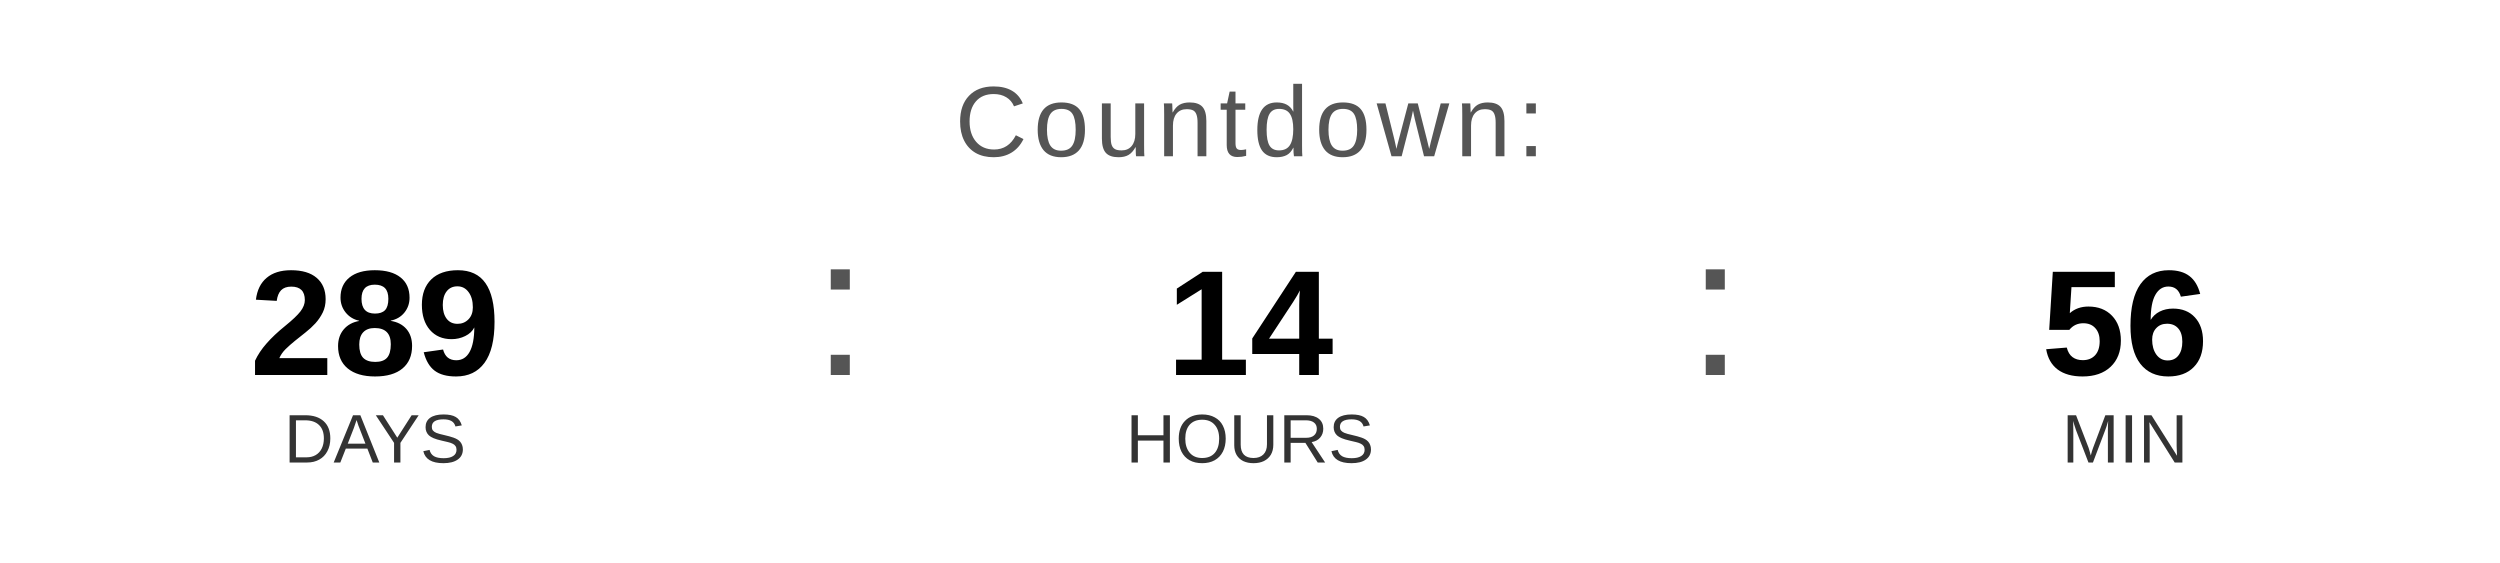
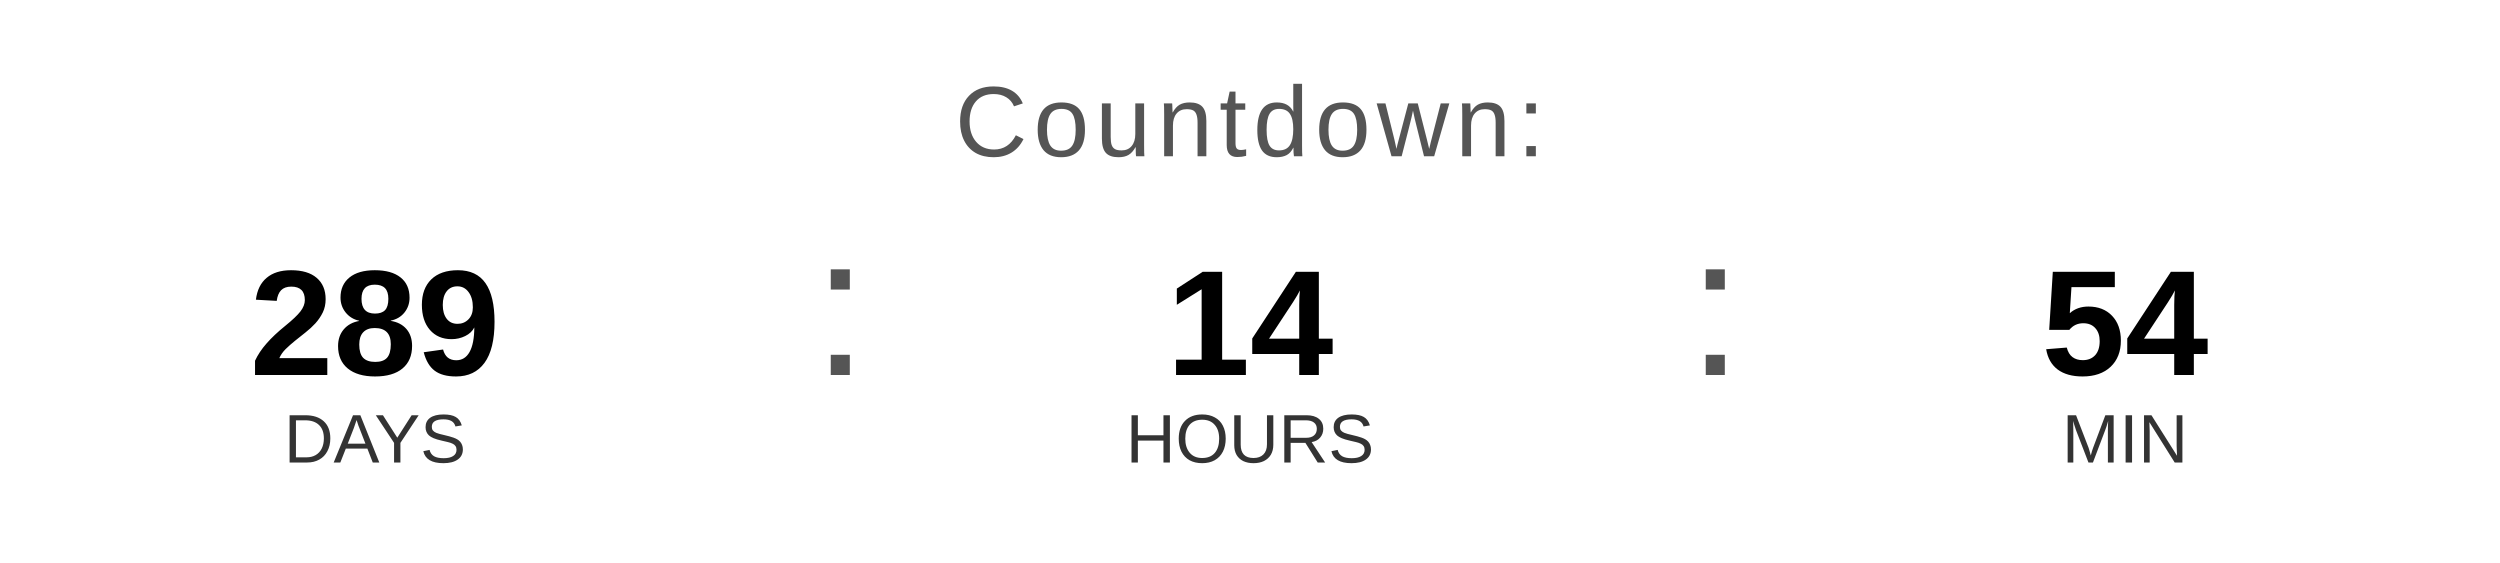
<svg xmlns="http://www.w3.org/2000/svg" width="400" height="90" viewBox="0 0 400 90">
  <text x="200" y="25" font-family="Arial, Helvetica, sans-serif" font-size="16" fill="#555555" text-anchor="middle" letter-spacing="1">
    Countdown:
  </text>
  <text x="60" y="60" font-family="Arial, Helvetica, sans-serif" font-size="24" font-weight="bold" fill="#000000" text-anchor="middle">289</text>
  <text x="60" y="74" font-family="Arial, Helvetica, sans-serif" font-size="11" fill="#333333" text-anchor="middle">DAYS</text>
  <text x="130" y="60" font-family="Arial, sans-serif" font-size="32" fill="#555555">:</text>
  <text x="200" y="60" font-family="Arial, Helvetica, sans-serif" font-size="24" font-weight="bold" fill="#000000" text-anchor="middle">14</text>
  <text x="200" y="74" font-family="Arial, Helvetica, sans-serif" font-size="11" fill="#333333" text-anchor="middle">HOURS</text>
  <text x="270" y="60" font-family="Arial, sans-serif" font-size="32" fill="#555555">:</text>
-   <text x="340" y="60" font-family="Arial, Helvetica, sans-serif" font-size="24" font-weight="bold" fill="#000000" text-anchor="middle">56</text>
+   <text x="340" y="60" font-family="Arial, Helvetica, sans-serif" font-size="24" font-weight="bold" fill="#000000" text-anchor="middle">54</text>
  <text x="340" y="74" font-family="Arial, Helvetica, sans-serif" font-size="11" fill="#333333" text-anchor="middle">MIN</text>
</svg>
